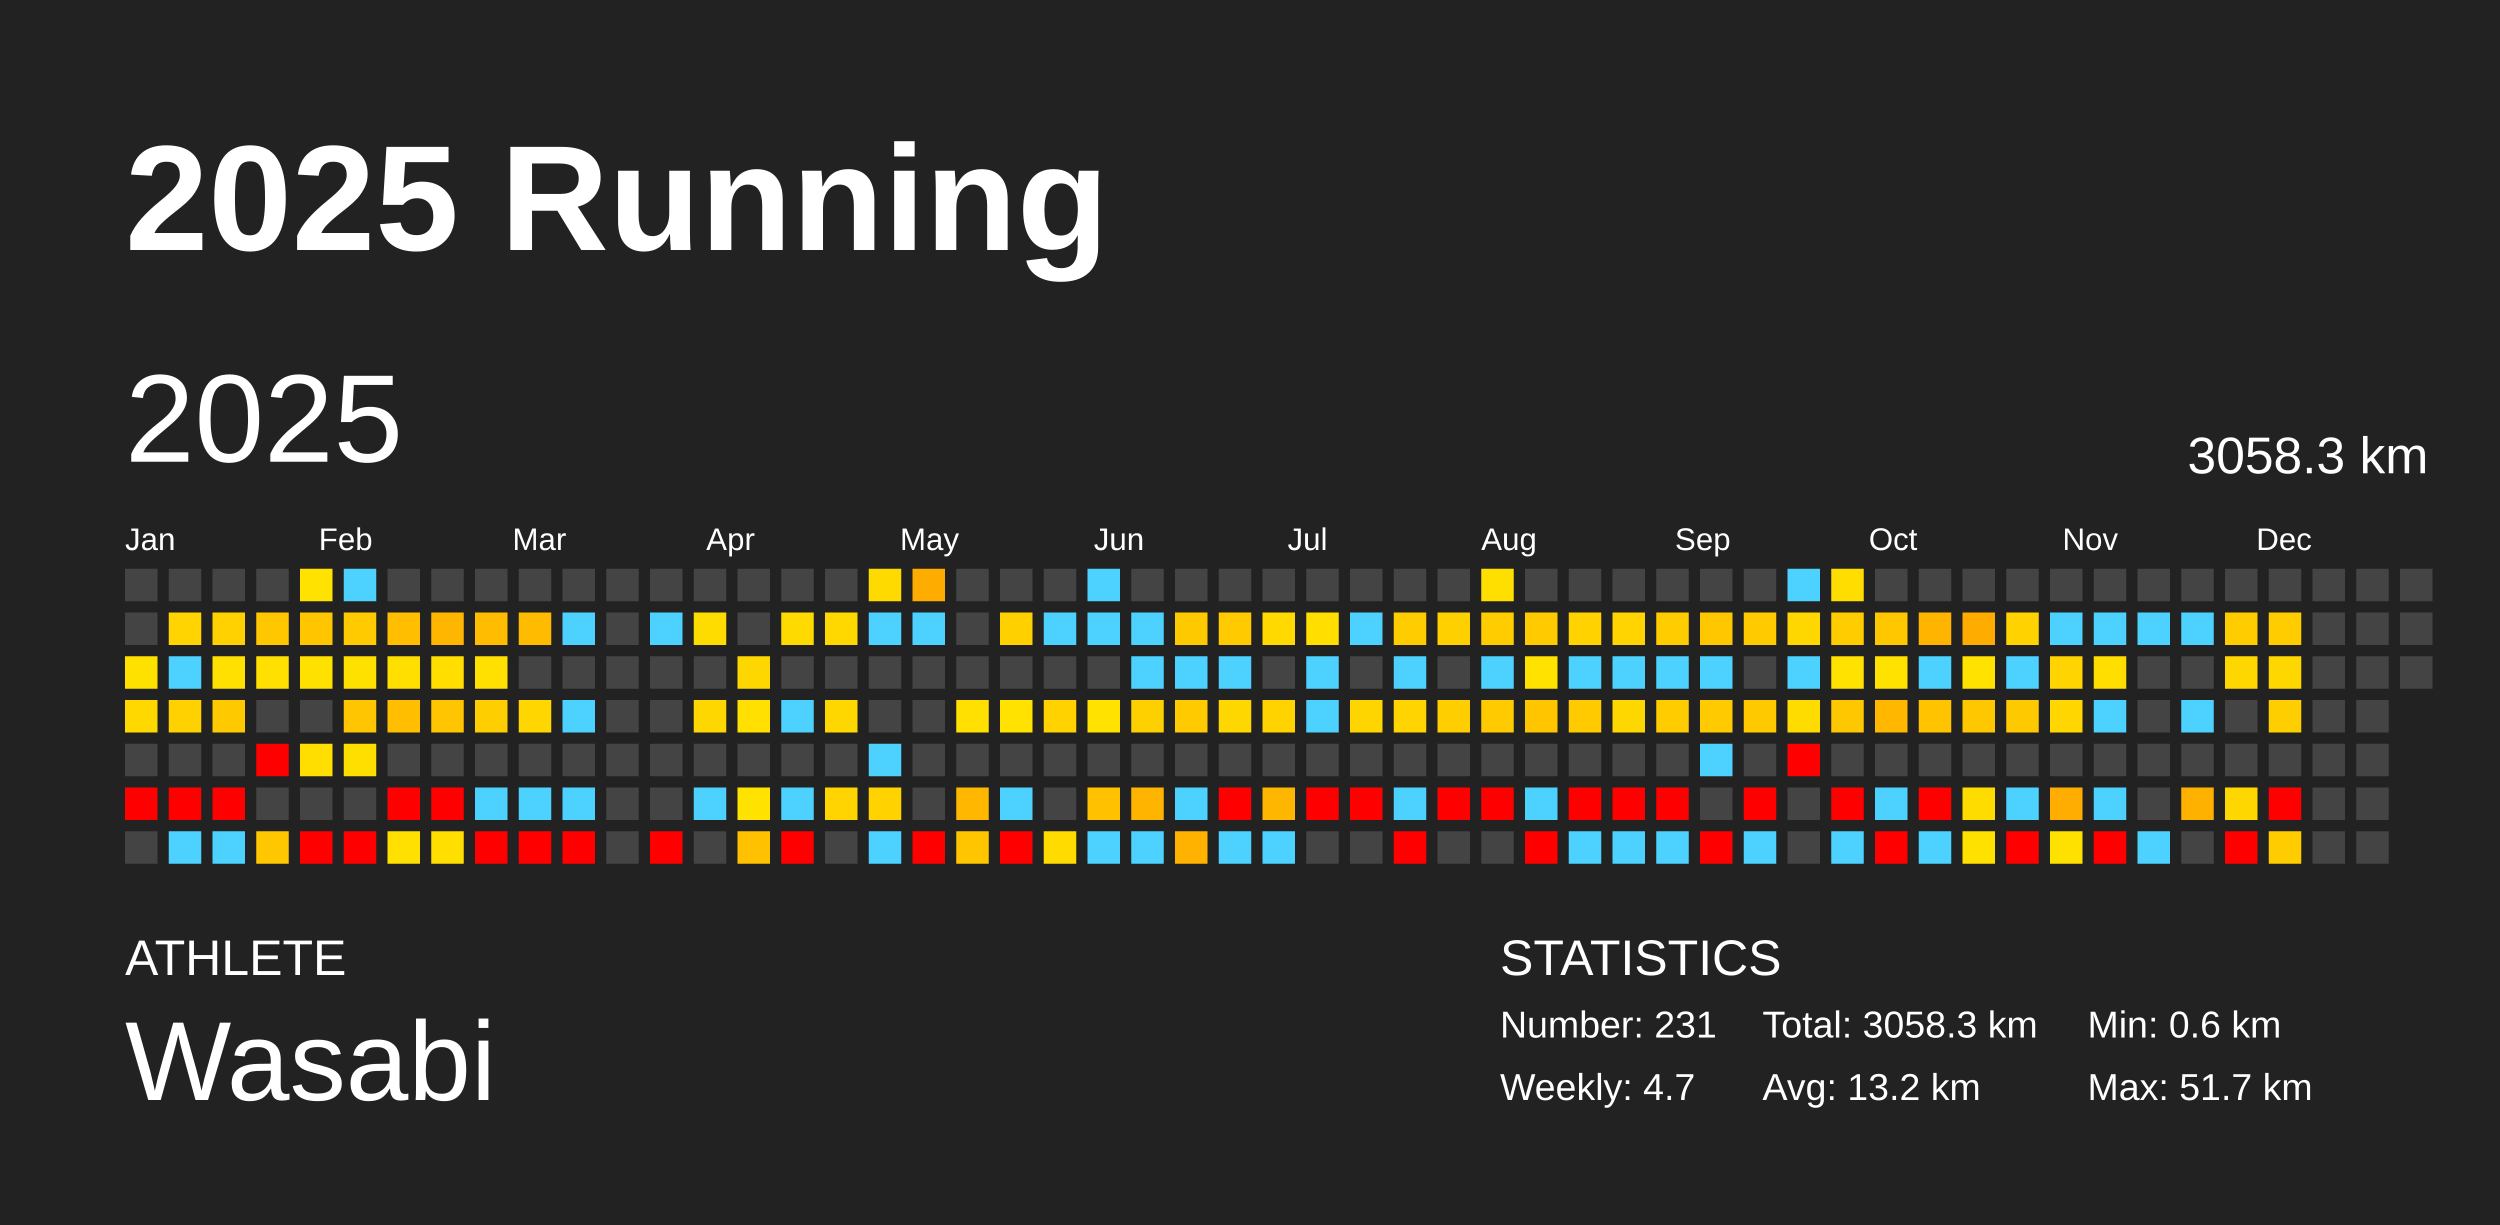
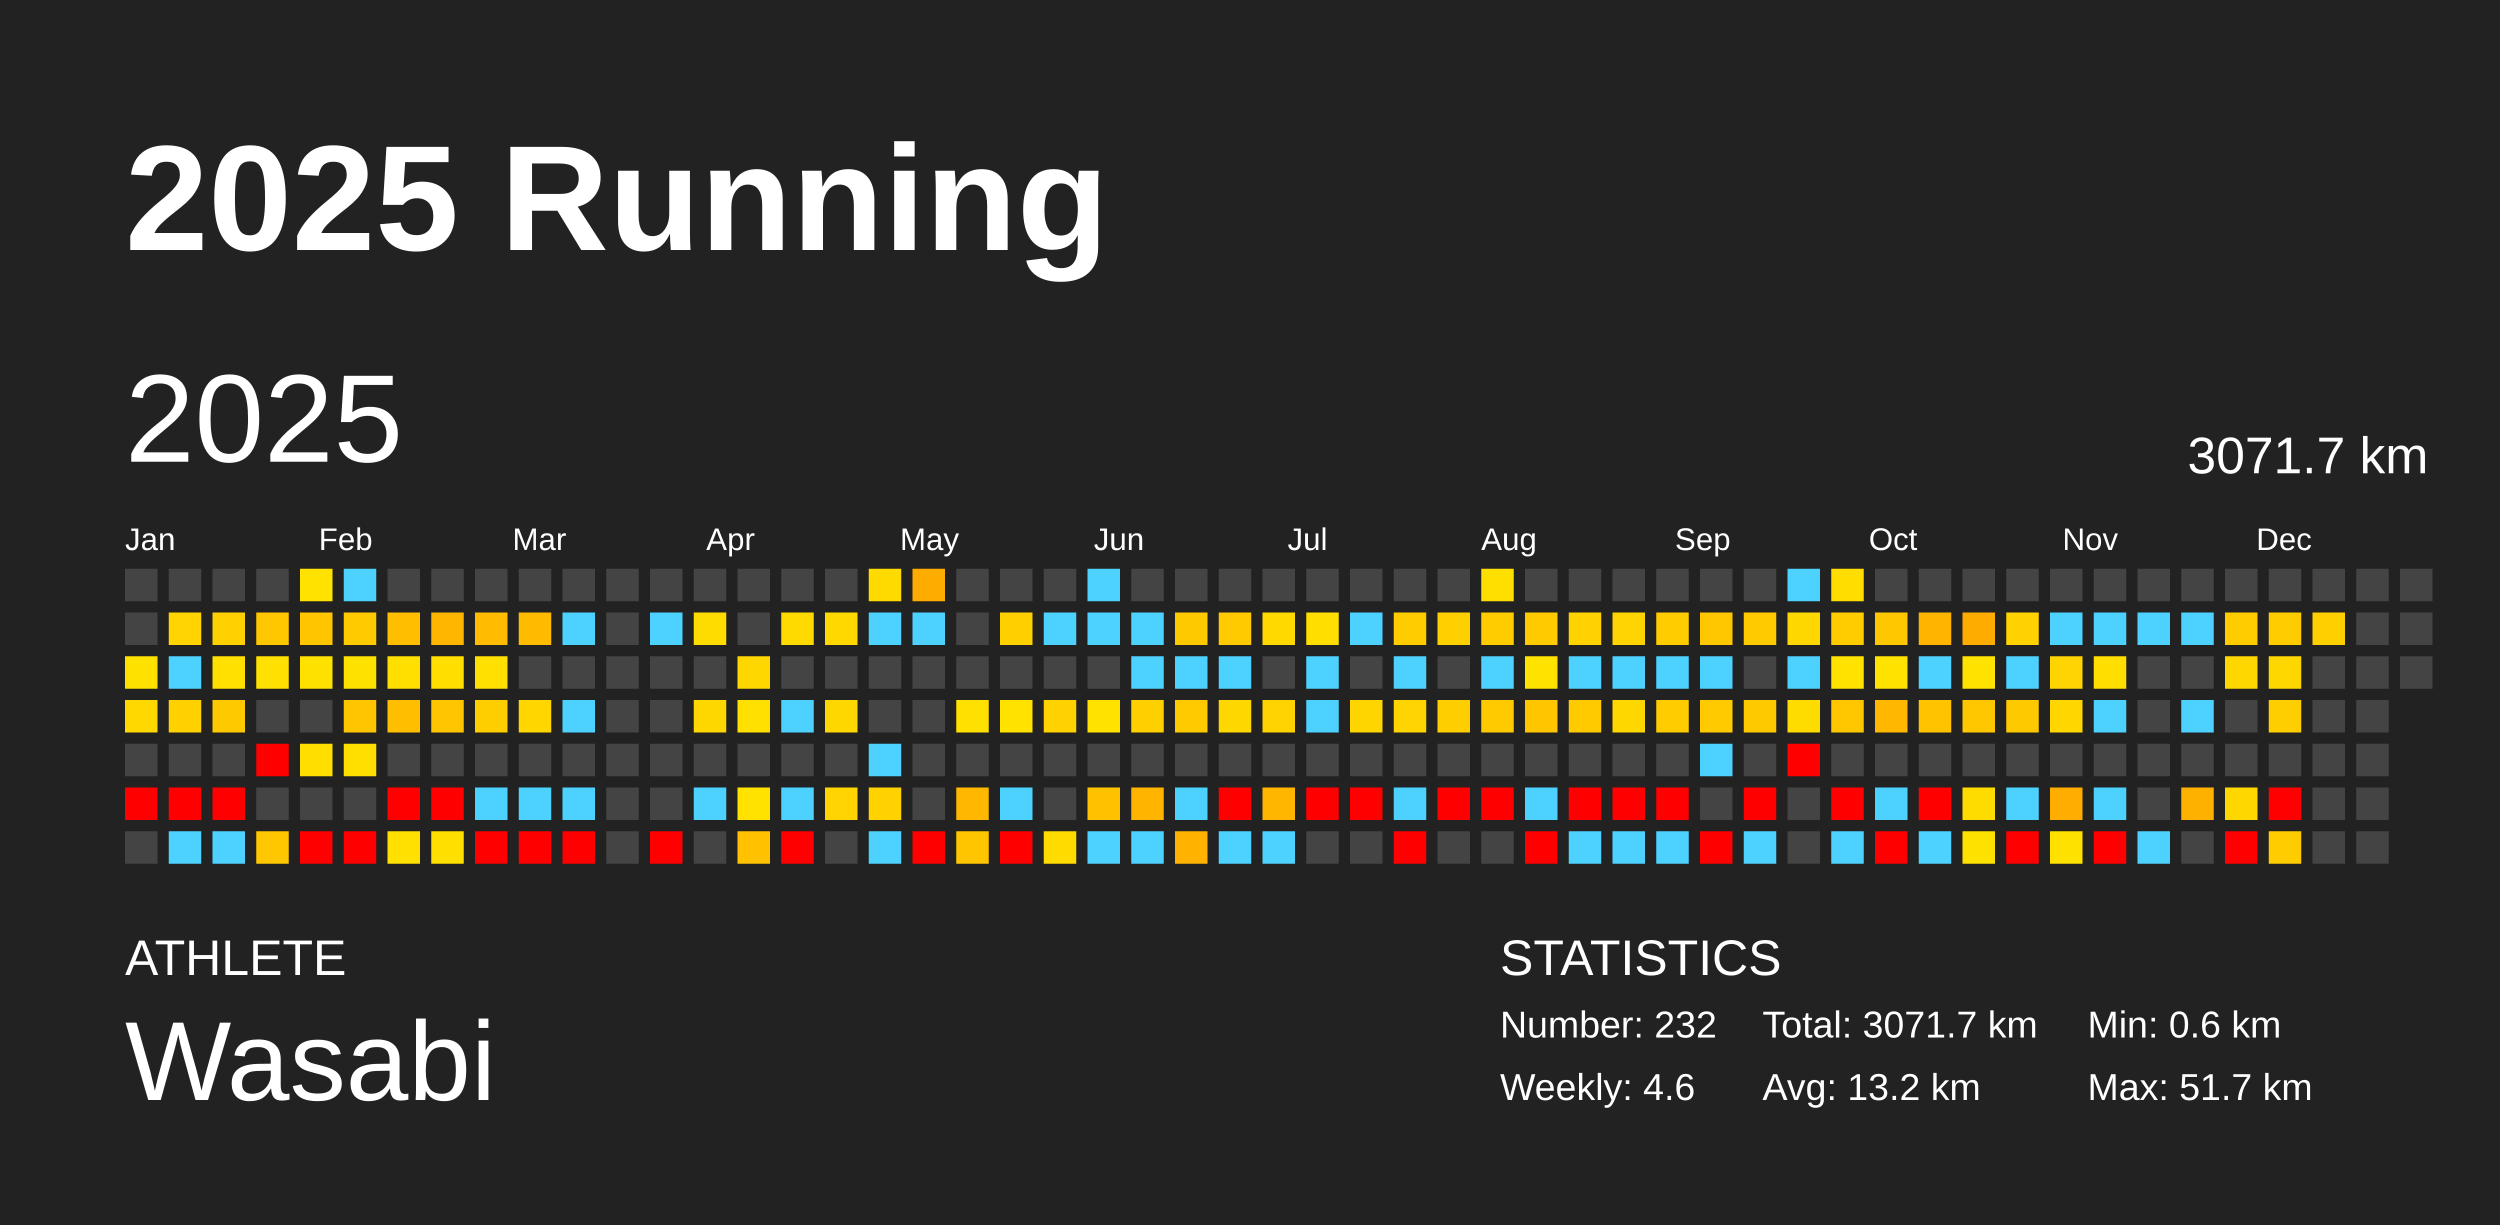
<svg xmlns="http://www.w3.org/2000/svg" baseProfile="full" height="98mm" version="1.1" viewBox="0,0,200,98" width="200mm">
  <defs />
  <rect fill="#222222" height="98" width="200" x="0" y="0" />
  <text fill="#FFFFFF" style="font-size:12px; font-family:Arial; font-weight:bold;" x="10" y="20">2025 Running</text>
  <text fill="#FFFFFF" style="font-size:4px; font-family:Arial" x="10" y="78">ATHLETE</text>
  <text fill="#FFFFFF" style="font-size:9px; font-family:Arial" x="10" y="88">Wasabi</text>
  <text fill="#FFFFFF" style="font-size:4px; font-family:Arial" x="120" y="78">STATISTICS</text>
-   <text fill="#FFFFFF" style="font-size:3px; font-family:Arial" x="120" y="83">Number: 231</text>
-   <text fill="#FFFFFF" style="font-size:3px; font-family:Arial" x="120" y="88">Weekly: 4.7</text>
-   <text fill="#FFFFFF" style="font-size:3px; font-family:Arial" x="141" y="83">Total: 3058.3 km</text>
+   <text fill="#FFFFFF" style="font-size:3px; font-family:Arial" x="120" y="83">Number: 232</text>
+   <text fill="#FFFFFF" style="font-size:3px; font-family:Arial" x="120" y="88">Weekly: 4.6</text>
+   <text fill="#FFFFFF" style="font-size:3px; font-family:Arial" x="141" y="83">Total: 3071.7 km</text>
  <text fill="#FFFFFF" style="font-size:3px; font-family:Arial" x="141" y="88">Avg: 13.2 km</text>
  <text fill="#FFFFFF" style="font-size:3px; font-family:Arial" x="167" y="83">Min: 0.6 km</text>
  <text fill="#FFFFFF" style="font-size:3px; font-family:Arial" x="167" y="88">Max: 51.7 km</text>
  <text dominant-baseline="hanging" fill="#FFFFFF" style="font-size:10.0px; font-family:Arial;" x="10" y="30">2025</text>
-   <text dominant-baseline="hanging" fill="#FFFFFF" style="font-size:4.125px; font-family:Arial;" x="175" y="35">3058.3 km</text>
+   <text dominant-baseline="hanging" fill="#FFFFFF" style="font-size:4.125px; font-family:Arial;" x="175" y="35">3071.7 km</text>
  <text fill="#FFFFFF" style="font-size:2.5px; font-family:Arial" x="10.0" y="44">Jan</text>
  <text fill="#FFFFFF" style="font-size:2.5px; font-family:Arial" x="25.5" y="44">Feb</text>
  <text fill="#FFFFFF" style="font-size:2.5px; font-family:Arial" x="41.0" y="44">Mar</text>
  <text fill="#FFFFFF" style="font-size:2.5px; font-family:Arial" x="56.5" y="44">Apr</text>
  <text fill="#FFFFFF" style="font-size:2.5px; font-family:Arial" x="72.0" y="44">May</text>
  <text fill="#FFFFFF" style="font-size:2.5px; font-family:Arial" x="87.5" y="44">Jun</text>
  <text fill="#FFFFFF" style="font-size:2.5px; font-family:Arial" x="103.0" y="44">Jul</text>
  <text fill="#FFFFFF" style="font-size:2.5px; font-family:Arial" x="118.5" y="44">Aug</text>
  <text fill="#FFFFFF" style="font-size:2.5px; font-family:Arial" x="134.0" y="44">Sep</text>
  <text fill="#FFFFFF" style="font-size:2.5px; font-family:Arial" x="149.5" y="44">Oct</text>
  <text fill="#FFFFFF" style="font-size:2.5px; font-family:Arial" x="165.0" y="44">Nov</text>
  <text fill="#FFFFFF" style="font-size:2.5px; font-family:Arial" x="180.5" y="44">Dec</text>
  <rect fill="#444444" height="2.6" width="2.6" x="10.0" y="45.5" />
  <rect fill="#444444" height="2.6" width="2.6" x="10.0" y="49.0" />
  <rect fill="#ffe100" height="2.6" width="2.6" x="10.0" y="52.5" />
  <rect fill="#ffd800" height="2.6" width="2.6" x="10.0" y="56.0" />
  <rect fill="#444444" height="2.6" width="2.6" x="10.0" y="59.5" />
  <rect fill="red" height="2.6" width="2.6" x="10.0" y="63.0" />
  <rect fill="#444444" height="2.6" width="2.6" x="10.0" y="66.5" />
  <rect fill="#444444" height="2.6" width="2.6" x="13.5" y="45.5" />
  <rect fill="#ffd400" height="2.6" width="2.6" x="13.5" y="49.0" />
  <rect fill="#4dd2ff" height="2.6" width="2.6" x="13.5" y="52.5" />
  <rect fill="#ffd100" height="2.6" width="2.6" x="13.5" y="56.0" />
  <rect fill="#444444" height="2.6" width="2.6" x="13.5" y="59.5" />
  <rect fill="red" height="2.6" width="2.6" x="13.5" y="63.0" />
  <rect fill="#4dd2ff" height="2.6" width="2.6" x="13.5" y="66.5" />
  <rect fill="#444444" height="2.6" width="2.6" x="17.0" y="45.5" />
  <rect fill="#ffd100" height="2.6" width="2.6" x="17.0" y="49.0" />
  <rect fill="#ffe000" height="2.6" width="2.6" x="17.0" y="52.5" />
  <rect fill="#ffc900" height="2.6" width="2.6" x="17.0" y="56.0" />
  <rect fill="#444444" height="2.6" width="2.6" x="17.0" y="59.5" />
  <rect fill="red" height="2.6" width="2.6" x="17.0" y="63.0" />
  <rect fill="#4dd2ff" height="2.6" width="2.6" x="17.0" y="66.5" />
  <rect fill="#444444" height="2.6" width="2.6" x="20.5" y="45.5" />
  <rect fill="#ffc700" height="2.6" width="2.6" x="20.5" y="49.0" />
  <rect fill="#ffe000" height="2.6" width="2.6" x="20.5" y="52.5" />
  <rect fill="#444444" height="2.6" width="2.6" x="20.5" y="56.0" />
  <rect fill="red" height="2.6" width="2.6" x="20.5" y="59.5" />
  <rect fill="#444444" height="2.6" width="2.6" x="20.5" y="63.0" />
  <rect fill="#ffc700" height="2.6" width="2.6" x="20.5" y="66.5" />
  <rect fill="#ffe200" height="2.6" width="2.6" x="24.0" y="45.5" />
  <rect fill="#ffc600" height="2.6" width="2.6" x="24.0" y="49.0" />
  <rect fill="#ffe100" height="2.6" width="2.6" x="24.0" y="52.5" />
  <rect fill="#444444" height="2.6" width="2.6" x="24.0" y="56.0" />
  <rect fill="#ffde00" height="2.6" width="2.6" x="24.0" y="59.5" />
  <rect fill="#444444" height="2.6" width="2.6" x="24.0" y="63.0" />
  <rect fill="red" height="2.6" width="2.6" x="24.0" y="66.5" />
  <rect fill="#4dd2ff" height="2.6" width="2.6" x="27.5" y="45.5" />
  <rect fill="#ffca00" height="2.6" width="2.6" x="27.5" y="49.0" />
  <rect fill="#ffe100" height="2.6" width="2.6" x="27.5" y="52.5" />
  <rect fill="#ffc500" height="2.6" width="2.6" x="27.5" y="56.0" />
  <rect fill="#ffdf00" height="2.6" width="2.6" x="27.5" y="59.5" />
  <rect fill="#444444" height="2.6" width="2.6" x="27.5" y="63.0" />
  <rect fill="red" height="2.6" width="2.6" x="27.5" y="66.5" />
  <rect fill="#444444" height="2.6" width="2.6" x="31.0" y="45.5" />
  <rect fill="#ffbe00" height="2.6" width="2.6" x="31.0" y="49.0" />
  <rect fill="#ffdf00" height="2.6" width="2.6" x="31.0" y="52.5" />
  <rect fill="#ffbe00" height="2.6" width="2.6" x="31.0" y="56.0" />
  <rect fill="#444444" height="2.6" width="2.6" x="31.0" y="59.5" />
  <rect fill="red" height="2.6" width="2.6" x="31.0" y="63.0" />
  <rect fill="#ffe000" height="2.6" width="2.6" x="31.0" y="66.5" />
  <rect fill="#444444" height="2.6" width="2.6" x="34.5" y="45.5" />
  <rect fill="#ffb600" height="2.6" width="2.6" x="34.5" y="49.0" />
  <rect fill="#ffde00" height="2.6" width="2.6" x="34.5" y="52.5" />
  <rect fill="#ffc500" height="2.6" width="2.6" x="34.5" y="56.0" />
  <rect fill="#444444" height="2.6" width="2.6" x="34.5" y="59.5" />
  <rect fill="red" height="2.6" width="2.6" x="34.5" y="63.0" />
  <rect fill="#ffdf00" height="2.6" width="2.6" x="34.5" y="66.5" />
  <rect fill="#444444" height="2.6" width="2.6" x="38.0" y="45.5" />
  <rect fill="#ffbc00" height="2.6" width="2.6" x="38.0" y="49.0" />
  <rect fill="#ffe000" height="2.6" width="2.6" x="38.0" y="52.5" />
  <rect fill="#ffce00" height="2.6" width="2.6" x="38.0" y="56.0" />
  <rect fill="#444444" height="2.6" width="2.6" x="38.0" y="59.5" />
  <rect fill="#4dd2ff" height="2.6" width="2.6" x="38.0" y="63.0" />
  <rect fill="red" height="2.6" width="2.6" x="38.0" y="66.5" />
  <rect fill="#444444" height="2.6" width="2.6" x="41.5" y="45.5" />
  <rect fill="#ffbb00" height="2.6" width="2.6" x="41.5" y="49.0" />
  <rect fill="#444444" height="2.6" width="2.6" x="41.5" y="52.5" />
  <rect fill="#ffd600" height="2.6" width="2.6" x="41.5" y="56.0" />
  <rect fill="#444444" height="2.6" width="2.6" x="41.5" y="59.5" />
  <rect fill="#4dd2ff" height="2.6" width="2.6" x="41.5" y="63.0" />
  <rect fill="red" height="2.6" width="2.6" x="41.5" y="66.5" />
  <rect fill="#444444" height="2.6" width="2.6" x="45.0" y="45.5" />
  <rect fill="#4dd2ff" height="2.6" width="2.6" x="45.0" y="49.0" />
  <rect fill="#444444" height="2.6" width="2.6" x="45.0" y="52.5" />
  <rect fill="#4dd2ff" height="2.6" width="2.6" x="45.0" y="56.0" />
  <rect fill="#444444" height="2.6" width="2.6" x="45.0" y="59.5" />
  <rect fill="#4dd2ff" height="2.6" width="2.6" x="45.0" y="63.0" />
  <rect fill="red" height="2.6" width="2.6" x="45.0" y="66.5" />
  <rect fill="#444444" height="2.6" width="2.6" x="48.5" y="45.5" />
  <rect fill="#444444" height="2.6" width="2.6" x="48.5" y="49.0" />
  <rect fill="#444444" height="2.6" width="2.6" x="48.5" y="52.5" />
  <rect fill="#444444" height="2.6" width="2.6" x="48.5" y="56.0" />
  <rect fill="#444444" height="2.6" width="2.6" x="48.5" y="59.5" />
  <rect fill="#444444" height="2.6" width="2.6" x="48.5" y="63.0" />
  <rect fill="#444444" height="2.6" width="2.6" x="48.5" y="66.5" />
  <rect fill="#444444" height="2.6" width="2.6" x="52.0" y="45.5" />
  <rect fill="#4dd2ff" height="2.6" width="2.6" x="52.0" y="49.0" />
  <rect fill="#444444" height="2.6" width="2.6" x="52.0" y="52.5" />
  <rect fill="#444444" height="2.6" width="2.6" x="52.0" y="56.0" />
  <rect fill="#444444" height="2.6" width="2.6" x="52.0" y="59.5" />
  <rect fill="#444444" height="2.6" width="2.6" x="52.0" y="63.0" />
  <rect fill="red" height="2.6" width="2.6" x="52.0" y="66.5" />
  <rect fill="#444444" height="2.6" width="2.6" x="55.5" y="45.5" />
  <rect fill="#ffdc00" height="2.6" width="2.6" x="55.5" y="49.0" />
  <rect fill="#444444" height="2.6" width="2.6" x="55.5" y="52.5" />
  <rect fill="#ffd700" height="2.6" width="2.6" x="55.5" y="56.0" />
  <rect fill="#444444" height="2.6" width="2.6" x="55.5" y="59.5" />
  <rect fill="#4dd2ff" height="2.6" width="2.6" x="55.5" y="63.0" />
  <rect fill="#444444" height="2.6" width="2.6" x="55.5" y="66.5" />
  <rect fill="#444444" height="2.6" width="2.6" x="59.0" y="45.5" />
  <rect fill="#444444" height="2.6" width="2.6" x="59.0" y="49.0" />
  <rect fill="#ffd700" height="2.6" width="2.6" x="59.0" y="52.5" />
  <rect fill="#ffe000" height="2.6" width="2.6" x="59.0" y="56.0" />
  <rect fill="#444444" height="2.6" width="2.6" x="59.0" y="59.5" />
  <rect fill="#ffe200" height="2.6" width="2.6" x="59.0" y="63.0" />
  <rect fill="#ffc100" height="2.6" width="2.6" x="59.0" y="66.5" />
  <rect fill="#444444" height="2.6" width="2.6" x="62.5" y="45.5" />
  <rect fill="#ffda00" height="2.6" width="2.6" x="62.5" y="49.0" />
  <rect fill="#444444" height="2.6" width="2.6" x="62.5" y="52.5" />
  <rect fill="#4dd2ff" height="2.6" width="2.6" x="62.5" y="56.0" />
  <rect fill="#444444" height="2.6" width="2.6" x="62.5" y="59.5" />
  <rect fill="#4dd2ff" height="2.6" width="2.6" x="62.5" y="63.0" />
  <rect fill="red" height="2.6" width="2.6" x="62.5" y="66.5" />
  <rect fill="#444444" height="2.6" width="2.6" x="66.0" y="45.5" />
  <rect fill="#ffd800" height="2.6" width="2.6" x="66.0" y="49.0" />
  <rect fill="#444444" height="2.6" width="2.6" x="66.0" y="52.5" />
  <rect fill="#ffd700" height="2.6" width="2.6" x="66.0" y="56.0" />
  <rect fill="#444444" height="2.6" width="2.6" x="66.0" y="59.5" />
  <rect fill="#ffd400" height="2.6" width="2.6" x="66.0" y="63.0" />
  <rect fill="#444444" height="2.6" width="2.6" x="66.0" y="66.5" />
  <rect fill="#ffda00" height="2.6" width="2.6" x="69.5" y="45.5" />
  <rect fill="#4dd2ff" height="2.6" width="2.6" x="69.5" y="49.0" />
  <rect fill="#444444" height="2.6" width="2.6" x="69.5" y="52.5" />
  <rect fill="#444444" height="2.6" width="2.6" x="69.5" y="56.0" />
  <rect fill="#4dd2ff" height="2.6" width="2.6" x="69.5" y="59.5" />
  <rect fill="#ffd200" height="2.6" width="2.6" x="69.5" y="63.0" />
  <rect fill="#4dd2ff" height="2.6" width="2.6" x="69.5" y="66.5" />
  <rect fill="#ffac00" height="2.6" width="2.6" x="73.0" y="45.5" />
  <rect fill="#4dd2ff" height="2.6" width="2.6" x="73.0" y="49.0" />
  <rect fill="#444444" height="2.6" width="2.6" x="73.0" y="52.5" />
  <rect fill="#444444" height="2.6" width="2.6" x="73.0" y="56.0" />
  <rect fill="#444444" height="2.6" width="2.6" x="73.0" y="59.5" />
  <rect fill="#444444" height="2.6" width="2.6" x="73.0" y="63.0" />
  <rect fill="red" height="2.6" width="2.6" x="73.0" y="66.5" />
  <rect fill="#444444" height="2.6" width="2.6" x="76.5" y="45.5" />
  <rect fill="#444444" height="2.6" width="2.6" x="76.5" y="49.0" />
  <rect fill="#444444" height="2.6" width="2.6" x="76.5" y="52.5" />
  <rect fill="#ffe000" height="2.6" width="2.6" x="76.5" y="56.0" />
  <rect fill="#444444" height="2.6" width="2.6" x="76.5" y="59.5" />
  <rect fill="#ffb700" height="2.6" width="2.6" x="76.5" y="63.0" />
  <rect fill="#ffc600" height="2.6" width="2.6" x="76.5" y="66.5" />
  <rect fill="#444444" height="2.6" width="2.6" x="80.0" y="45.5" />
  <rect fill="#ffd000" height="2.6" width="2.6" x="80.0" y="49.0" />
  <rect fill="#444444" height="2.6" width="2.6" x="80.0" y="52.5" />
  <rect fill="#ffe200" height="2.6" width="2.6" x="80.0" y="56.0" />
  <rect fill="#444444" height="2.6" width="2.6" x="80.0" y="59.5" />
  <rect fill="#4dd2ff" height="2.6" width="2.6" x="80.0" y="63.0" />
  <rect fill="red" height="2.6" width="2.6" x="80.0" y="66.5" />
  <rect fill="#444444" height="2.6" width="2.6" x="83.5" y="45.5" />
  <rect fill="#4dd2ff" height="2.6" width="2.6" x="83.5" y="49.0" />
  <rect fill="#444444" height="2.6" width="2.6" x="83.5" y="52.5" />
  <rect fill="#ffd200" height="2.6" width="2.6" x="83.5" y="56.0" />
  <rect fill="#444444" height="2.6" width="2.6" x="83.5" y="59.5" />
  <rect fill="#444444" height="2.6" width="2.6" x="83.5" y="63.0" />
  <rect fill="#ffdb00" height="2.6" width="2.6" x="83.5" y="66.5" />
  <rect fill="#4dd2ff" height="2.6" width="2.6" x="87.0" y="45.5" />
  <rect fill="#4dd2ff" height="2.6" width="2.6" x="87.0" y="49.0" />
  <rect fill="#444444" height="2.6" width="2.6" x="87.0" y="52.5" />
  <rect fill="#ffe200" height="2.6" width="2.6" x="87.0" y="56.0" />
  <rect fill="#444444" height="2.6" width="2.6" x="87.0" y="59.5" />
  <rect fill="#ffc100" height="2.6" width="2.6" x="87.0" y="63.0" />
  <rect fill="#4dd2ff" height="2.6" width="2.6" x="87.0" y="66.5" />
  <rect fill="#444444" height="2.6" width="2.6" x="90.5" y="45.5" />
  <rect fill="#4dd2ff" height="2.6" width="2.6" x="90.5" y="49.0" />
  <rect fill="#4dd2ff" height="2.6" width="2.6" x="90.5" y="52.5" />
  <rect fill="#ffd000" height="2.6" width="2.6" x="90.5" y="56.0" />
  <rect fill="#444444" height="2.6" width="2.6" x="90.5" y="59.5" />
  <rect fill="#ffb400" height="2.6" width="2.6" x="90.5" y="63.0" />
  <rect fill="#4dd2ff" height="2.6" width="2.6" x="90.5" y="66.5" />
  <rect fill="#444444" height="2.6" width="2.6" x="94.0" y="45.5" />
  <rect fill="#ffc900" height="2.6" width="2.6" x="94.0" y="49.0" />
  <rect fill="#4dd2ff" height="2.6" width="2.6" x="94.0" y="52.5" />
  <rect fill="#ffcb00" height="2.6" width="2.6" x="94.0" y="56.0" />
  <rect fill="#444444" height="2.6" width="2.6" x="94.0" y="59.5" />
  <rect fill="#4dd2ff" height="2.6" width="2.6" x="94.0" y="63.0" />
  <rect fill="#ffb300" height="2.6" width="2.6" x="94.0" y="66.5" />
  <rect fill="#444444" height="2.6" width="2.6" x="97.5" y="45.5" />
  <rect fill="#ffca00" height="2.6" width="2.6" x="97.5" y="49.0" />
  <rect fill="#4dd2ff" height="2.6" width="2.6" x="97.5" y="52.5" />
  <rect fill="#ffd700" height="2.6" width="2.6" x="97.5" y="56.0" />
  <rect fill="#444444" height="2.6" width="2.6" x="97.5" y="59.5" />
  <rect fill="red" height="2.6" width="2.6" x="97.5" y="63.0" />
  <rect fill="#4dd2ff" height="2.6" width="2.6" x="97.5" y="66.5" />
  <rect fill="#444444" height="2.6" width="2.6" x="101.0" y="45.5" />
  <rect fill="#ffd900" height="2.6" width="2.6" x="101.0" y="49.0" />
  <rect fill="#444444" height="2.6" width="2.6" x="101.0" y="52.5" />
  <rect fill="#ffd300" height="2.6" width="2.6" x="101.0" y="56.0" />
  <rect fill="#444444" height="2.6" width="2.6" x="101.0" y="59.5" />
  <rect fill="#ffb600" height="2.6" width="2.6" x="101.0" y="63.0" />
  <rect fill="#4dd2ff" height="2.6" width="2.6" x="101.0" y="66.5" />
  <rect fill="#444444" height="2.6" width="2.6" x="104.5" y="45.5" />
  <rect fill="#ffde00" height="2.6" width="2.6" x="104.5" y="49.0" />
  <rect fill="#4dd2ff" height="2.6" width="2.6" x="104.5" y="52.5" />
  <rect fill="#4dd2ff" height="2.6" width="2.6" x="104.5" y="56.0" />
  <rect fill="#444444" height="2.6" width="2.6" x="104.5" y="59.5" />
  <rect fill="red" height="2.6" width="2.6" x="104.5" y="63.0" />
  <rect fill="#444444" height="2.6" width="2.6" x="104.5" y="66.5" />
  <rect fill="#444444" height="2.6" width="2.6" x="108.0" y="45.5" />
  <rect fill="#4dd2ff" height="2.6" width="2.6" x="108.0" y="49.0" />
  <rect fill="#444444" height="2.6" width="2.6" x="108.0" y="52.5" />
  <rect fill="#ffd500" height="2.6" width="2.6" x="108.0" y="56.0" />
  <rect fill="#444444" height="2.6" width="2.6" x="108.0" y="59.5" />
  <rect fill="red" height="2.6" width="2.6" x="108.0" y="63.0" />
  <rect fill="#444444" height="2.6" width="2.6" x="108.0" y="66.5" />
  <rect fill="#444444" height="2.6" width="2.6" x="111.5" y="45.5" />
  <rect fill="#ffcc00" height="2.6" width="2.6" x="111.5" y="49.0" />
  <rect fill="#4dd2ff" height="2.6" width="2.6" x="111.5" y="52.5" />
  <rect fill="#ffd400" height="2.6" width="2.6" x="111.5" y="56.0" />
  <rect fill="#444444" height="2.6" width="2.6" x="111.5" y="59.5" />
  <rect fill="#4dd2ff" height="2.6" width="2.6" x="111.5" y="63.0" />
  <rect fill="red" height="2.6" width="2.6" x="111.5" y="66.5" />
  <rect fill="#444444" height="2.6" width="2.6" x="115.0" y="45.5" />
  <rect fill="#ffd000" height="2.6" width="2.6" x="115.0" y="49.0" />
  <rect fill="#444444" height="2.6" width="2.6" x="115.0" y="52.5" />
  <rect fill="#ffce00" height="2.6" width="2.6" x="115.0" y="56.0" />
  <rect fill="#444444" height="2.6" width="2.6" x="115.0" y="59.5" />
  <rect fill="red" height="2.6" width="2.6" x="115.0" y="63.0" />
  <rect fill="#444444" height="2.6" width="2.6" x="115.0" y="66.5" />
  <rect fill="#ffdf00" height="2.6" width="2.6" x="118.5" y="45.5" />
  <rect fill="#ffcc00" height="2.6" width="2.6" x="118.5" y="49.0" />
  <rect fill="#4dd2ff" height="2.6" width="2.6" x="118.5" y="52.5" />
  <rect fill="#ffca00" height="2.6" width="2.6" x="118.5" y="56.0" />
  <rect fill="#444444" height="2.6" width="2.6" x="118.5" y="59.5" />
  <rect fill="red" height="2.6" width="2.6" x="118.5" y="63.0" />
  <rect fill="#444444" height="2.6" width="2.6" x="118.5" y="66.5" />
  <rect fill="#444444" height="2.6" width="2.6" x="122.0" y="45.5" />
  <rect fill="#ffcb00" height="2.6" width="2.6" x="122.0" y="49.0" />
  <rect fill="#ffe200" height="2.6" width="2.6" x="122.0" y="52.5" />
  <rect fill="#ffc600" height="2.6" width="2.6" x="122.0" y="56.0" />
  <rect fill="#444444" height="2.6" width="2.6" x="122.0" y="59.5" />
  <rect fill="#4dd2ff" height="2.6" width="2.6" x="122.0" y="63.0" />
  <rect fill="red" height="2.6" width="2.6" x="122.0" y="66.5" />
  <rect fill="#444444" height="2.6" width="2.6" x="125.5" y="45.5" />
  <rect fill="#ffd200" height="2.6" width="2.6" x="125.5" y="49.0" />
  <rect fill="#4dd2ff" height="2.6" width="2.6" x="125.5" y="52.5" />
  <rect fill="#ffca00" height="2.6" width="2.6" x="125.5" y="56.0" />
  <rect fill="#444444" height="2.6" width="2.6" x="125.5" y="59.5" />
  <rect fill="red" height="2.6" width="2.6" x="125.5" y="63.0" />
  <rect fill="#4dd2ff" height="2.6" width="2.6" x="125.5" y="66.5" />
  <rect fill="#444444" height="2.6" width="2.6" x="129.0" y="45.5" />
  <rect fill="#ffd400" height="2.6" width="2.6" x="129.0" y="49.0" />
  <rect fill="#4dd2ff" height="2.6" width="2.6" x="129.0" y="52.5" />
  <rect fill="#ffd700" height="2.6" width="2.6" x="129.0" y="56.0" />
  <rect fill="#444444" height="2.6" width="2.6" x="129.0" y="59.5" />
  <rect fill="red" height="2.6" width="2.6" x="129.0" y="63.0" />
  <rect fill="#4dd2ff" height="2.6" width="2.6" x="129.0" y="66.5" />
  <rect fill="#444444" height="2.6" width="2.6" x="132.5" y="45.5" />
  <rect fill="#ffcc00" height="2.6" width="2.6" x="132.5" y="49.0" />
  <rect fill="#4dd2ff" height="2.6" width="2.6" x="132.5" y="52.5" />
  <rect fill="#ffcc00" height="2.6" width="2.6" x="132.5" y="56.0" />
  <rect fill="#444444" height="2.6" width="2.6" x="132.5" y="59.5" />
  <rect fill="red" height="2.6" width="2.6" x="132.5" y="63.0" />
  <rect fill="#4dd2ff" height="2.6" width="2.6" x="132.5" y="66.5" />
  <rect fill="#444444" height="2.6" width="2.6" x="136.0" y="45.5" />
  <rect fill="#ffc700" height="2.6" width="2.6" x="136.0" y="49.0" />
  <rect fill="#4dd2ff" height="2.6" width="2.6" x="136.0" y="52.5" />
  <rect fill="#ffca00" height="2.6" width="2.6" x="136.0" y="56.0" />
  <rect fill="#4dd2ff" height="2.6" width="2.6" x="136.0" y="59.5" />
  <rect fill="#444444" height="2.6" width="2.6" x="136.0" y="63.0" />
  <rect fill="red" height="2.6" width="2.6" x="136.0" y="66.5" />
  <rect fill="#444444" height="2.6" width="2.6" x="139.5" y="45.5" />
  <rect fill="#ffcb00" height="2.6" width="2.6" x="139.5" y="49.0" />
  <rect fill="#444444" height="2.6" width="2.6" x="139.5" y="52.5" />
  <rect fill="#ffc900" height="2.6" width="2.6" x="139.5" y="56.0" />
  <rect fill="#444444" height="2.6" width="2.6" x="139.5" y="59.5" />
  <rect fill="red" height="2.6" width="2.6" x="139.5" y="63.0" />
  <rect fill="#4dd2ff" height="2.6" width="2.6" x="139.5" y="66.5" />
  <rect fill="#4dd2ff" height="2.6" width="2.6" x="143.0" y="45.5" />
  <rect fill="#ffd700" height="2.6" width="2.6" x="143.0" y="49.0" />
  <rect fill="#4dd2ff" height="2.6" width="2.6" x="143.0" y="52.5" />
  <rect fill="#ffdc00" height="2.6" width="2.6" x="143.0" y="56.0" />
  <rect fill="red" height="2.6" width="2.6" x="143.0" y="59.5" />
  <rect fill="#444444" height="2.6" width="2.6" x="143.0" y="63.0" />
  <rect fill="#444444" height="2.6" width="2.6" x="143.0" y="66.5" />
  <rect fill="#ffdd00" height="2.6" width="2.6" x="146.5" y="45.5" />
  <rect fill="#ffcc00" height="2.6" width="2.6" x="146.5" y="49.0" />
  <rect fill="#ffe200" height="2.6" width="2.6" x="146.5" y="52.5" />
  <rect fill="#ffc700" height="2.6" width="2.6" x="146.5" y="56.0" />
  <rect fill="#444444" height="2.6" width="2.6" x="146.5" y="59.5" />
  <rect fill="red" height="2.6" width="2.6" x="146.5" y="63.0" />
  <rect fill="#4dd2ff" height="2.6" width="2.6" x="146.5" y="66.5" />
  <rect fill="#444444" height="2.6" width="2.6" x="150.0" y="45.5" />
  <rect fill="#ffc700" height="2.6" width="2.6" x="150.0" y="49.0" />
  <rect fill="#ffe200" height="2.6" width="2.6" x="150.0" y="52.5" />
  <rect fill="#ffb700" height="2.6" width="2.6" x="150.0" y="56.0" />
  <rect fill="#444444" height="2.6" width="2.6" x="150.0" y="59.5" />
  <rect fill="#4dd2ff" height="2.6" width="2.6" x="150.0" y="63.0" />
  <rect fill="red" height="2.6" width="2.6" x="150.0" y="66.5" />
  <rect fill="#444444" height="2.6" width="2.6" x="153.5" y="45.5" />
  <rect fill="#ffb500" height="2.6" width="2.6" x="153.5" y="49.0" />
  <rect fill="#4dd2ff" height="2.6" width="2.6" x="153.5" y="52.5" />
  <rect fill="#ffc300" height="2.6" width="2.6" x="153.5" y="56.0" />
  <rect fill="#444444" height="2.6" width="2.6" x="153.5" y="59.5" />
  <rect fill="red" height="2.6" width="2.6" x="153.5" y="63.0" />
  <rect fill="#4dd2ff" height="2.6" width="2.6" x="153.5" y="66.5" />
  <rect fill="#444444" height="2.6" width="2.6" x="157.0" y="45.5" />
  <rect fill="#ffac00" height="2.6" width="2.6" x="157.0" y="49.0" />
  <rect fill="#ffe200" height="2.6" width="2.6" x="157.0" y="52.5" />
  <rect fill="#ffc700" height="2.6" width="2.6" x="157.0" y="56.0" />
  <rect fill="#444444" height="2.6" width="2.6" x="157.0" y="59.5" />
  <rect fill="#ffdc00" height="2.6" width="2.6" x="157.0" y="63.0" />
  <rect fill="#ffe100" height="2.6" width="2.6" x="157.0" y="66.5" />
  <rect fill="#444444" height="2.6" width="2.6" x="160.5" y="45.5" />
  <rect fill="#ffd200" height="2.6" width="2.6" x="160.5" y="49.0" />
  <rect fill="#4dd2ff" height="2.6" width="2.6" x="160.5" y="52.5" />
  <rect fill="#ffc900" height="2.6" width="2.6" x="160.5" y="56.0" />
  <rect fill="#444444" height="2.6" width="2.6" x="160.5" y="59.5" />
  <rect fill="#4dd2ff" height="2.6" width="2.6" x="160.5" y="63.0" />
  <rect fill="red" height="2.6" width="2.6" x="160.5" y="66.5" />
  <rect fill="#444444" height="2.6" width="2.6" x="164.0" y="45.5" />
  <rect fill="#4dd2ff" height="2.6" width="2.6" x="164.0" y="49.0" />
  <rect fill="#ffd400" height="2.6" width="2.6" x="164.0" y="52.5" />
  <rect fill="#ffd600" height="2.6" width="2.6" x="164.0" y="56.0" />
  <rect fill="#444444" height="2.6" width="2.6" x="164.0" y="59.5" />
  <rect fill="#ffad00" height="2.6" width="2.6" x="164.0" y="63.0" />
  <rect fill="#ffe100" height="2.6" width="2.6" x="164.0" y="66.5" />
  <rect fill="#444444" height="2.6" width="2.6" x="167.5" y="45.5" />
  <rect fill="#4dd2ff" height="2.6" width="2.6" x="167.5" y="49.0" />
  <rect fill="#ffde00" height="2.6" width="2.6" x="167.5" y="52.5" />
  <rect fill="#4dd2ff" height="2.6" width="2.6" x="167.5" y="56.0" />
  <rect fill="#444444" height="2.6" width="2.6" x="167.5" y="59.5" />
  <rect fill="#4dd2ff" height="2.6" width="2.6" x="167.5" y="63.0" />
  <rect fill="red" height="2.6" width="2.6" x="167.5" y="66.5" />
  <rect fill="#444444" height="2.6" width="2.6" x="171.0" y="45.5" />
  <rect fill="#4dd2ff" height="2.6" width="2.6" x="171.0" y="49.0" />
  <rect fill="#444444" height="2.6" width="2.6" x="171.0" y="52.5" />
  <rect fill="#444444" height="2.6" width="2.6" x="171.0" y="56.0" />
  <rect fill="#444444" height="2.6" width="2.6" x="171.0" y="59.5" />
  <rect fill="#444444" height="2.6" width="2.6" x="171.0" y="63.0" />
  <rect fill="#4dd2ff" height="2.6" width="2.6" x="171.0" y="66.5" />
  <rect fill="#444444" height="2.6" width="2.6" x="174.5" y="45.5" />
  <rect fill="#4dd2ff" height="2.6" width="2.6" x="174.5" y="49.0" />
  <rect fill="#444444" height="2.6" width="2.6" x="174.5" y="52.5" />
  <rect fill="#4dd2ff" height="2.6" width="2.6" x="174.5" y="56.0" />
  <rect fill="#444444" height="2.6" width="2.6" x="174.5" y="59.5" />
  <rect fill="#ffb100" height="2.6" width="2.6" x="174.5" y="63.0" />
  <rect fill="#444444" height="2.6" width="2.6" x="174.5" y="66.5" />
  <rect fill="#444444" height="2.6" width="2.6" x="178.0" y="45.5" />
  <rect fill="#ffcc00" height="2.6" width="2.6" x="178.0" y="49.0" />
  <rect fill="#ffd700" height="2.6" width="2.6" x="178.0" y="52.5" />
  <rect fill="#444444" height="2.6" width="2.6" x="178.0" y="56.0" />
  <rect fill="#444444" height="2.6" width="2.6" x="178.0" y="59.5" />
  <rect fill="#ffd700" height="2.6" width="2.6" x="178.0" y="63.0" />
  <rect fill="red" height="2.6" width="2.6" x="178.0" y="66.5" />
  <rect fill="#444444" height="2.6" width="2.6" x="181.5" y="45.5" />
  <rect fill="#ffcc00" height="2.6" width="2.6" x="181.5" y="49.0" />
  <rect fill="#ffd700" height="2.6" width="2.6" x="181.5" y="52.5" />
  <rect fill="#ffce00" height="2.6" width="2.6" x="181.5" y="56.0" />
  <rect fill="#444444" height="2.6" width="2.6" x="181.5" y="59.5" />
  <rect fill="red" height="2.6" width="2.6" x="181.5" y="63.0" />
  <rect fill="#ffcc00" height="2.6" width="2.6" x="181.5" y="66.5" />
  <rect fill="#444444" height="2.6" width="2.6" x="185.0" y="45.5" />
-   <rect fill="#444444" height="2.6" width="2.6" x="185.0" y="49.0" />
+   <rect fill="#ffd000" height="2.6" width="2.6" x="185.0" y="49.0" />
  <rect fill="#444444" height="2.6" width="2.6" x="185.0" y="52.5" />
  <rect fill="#444444" height="2.6" width="2.6" x="185.0" y="56.0" />
  <rect fill="#444444" height="2.6" width="2.6" x="185.0" y="59.5" />
  <rect fill="#444444" height="2.6" width="2.6" x="185.0" y="63.0" />
  <rect fill="#444444" height="2.6" width="2.6" x="185.0" y="66.5" />
  <rect fill="#444444" height="2.6" width="2.6" x="188.5" y="45.5" />
  <rect fill="#444444" height="2.6" width="2.6" x="188.5" y="49.0" />
  <rect fill="#444444" height="2.6" width="2.6" x="188.5" y="52.5" />
  <rect fill="#444444" height="2.6" width="2.6" x="188.5" y="56.0" />
  <rect fill="#444444" height="2.6" width="2.6" x="188.5" y="59.5" />
  <rect fill="#444444" height="2.6" width="2.6" x="188.5" y="63.0" />
  <rect fill="#444444" height="2.6" width="2.6" x="188.5" y="66.5" />
  <rect fill="#444444" height="2.6" width="2.6" x="192.0" y="45.5" />
  <rect fill="#444444" height="2.6" width="2.6" x="192.0" y="49.0" />
  <rect fill="#444444" height="2.6" width="2.6" x="192.0" y="52.5" />
</svg>
